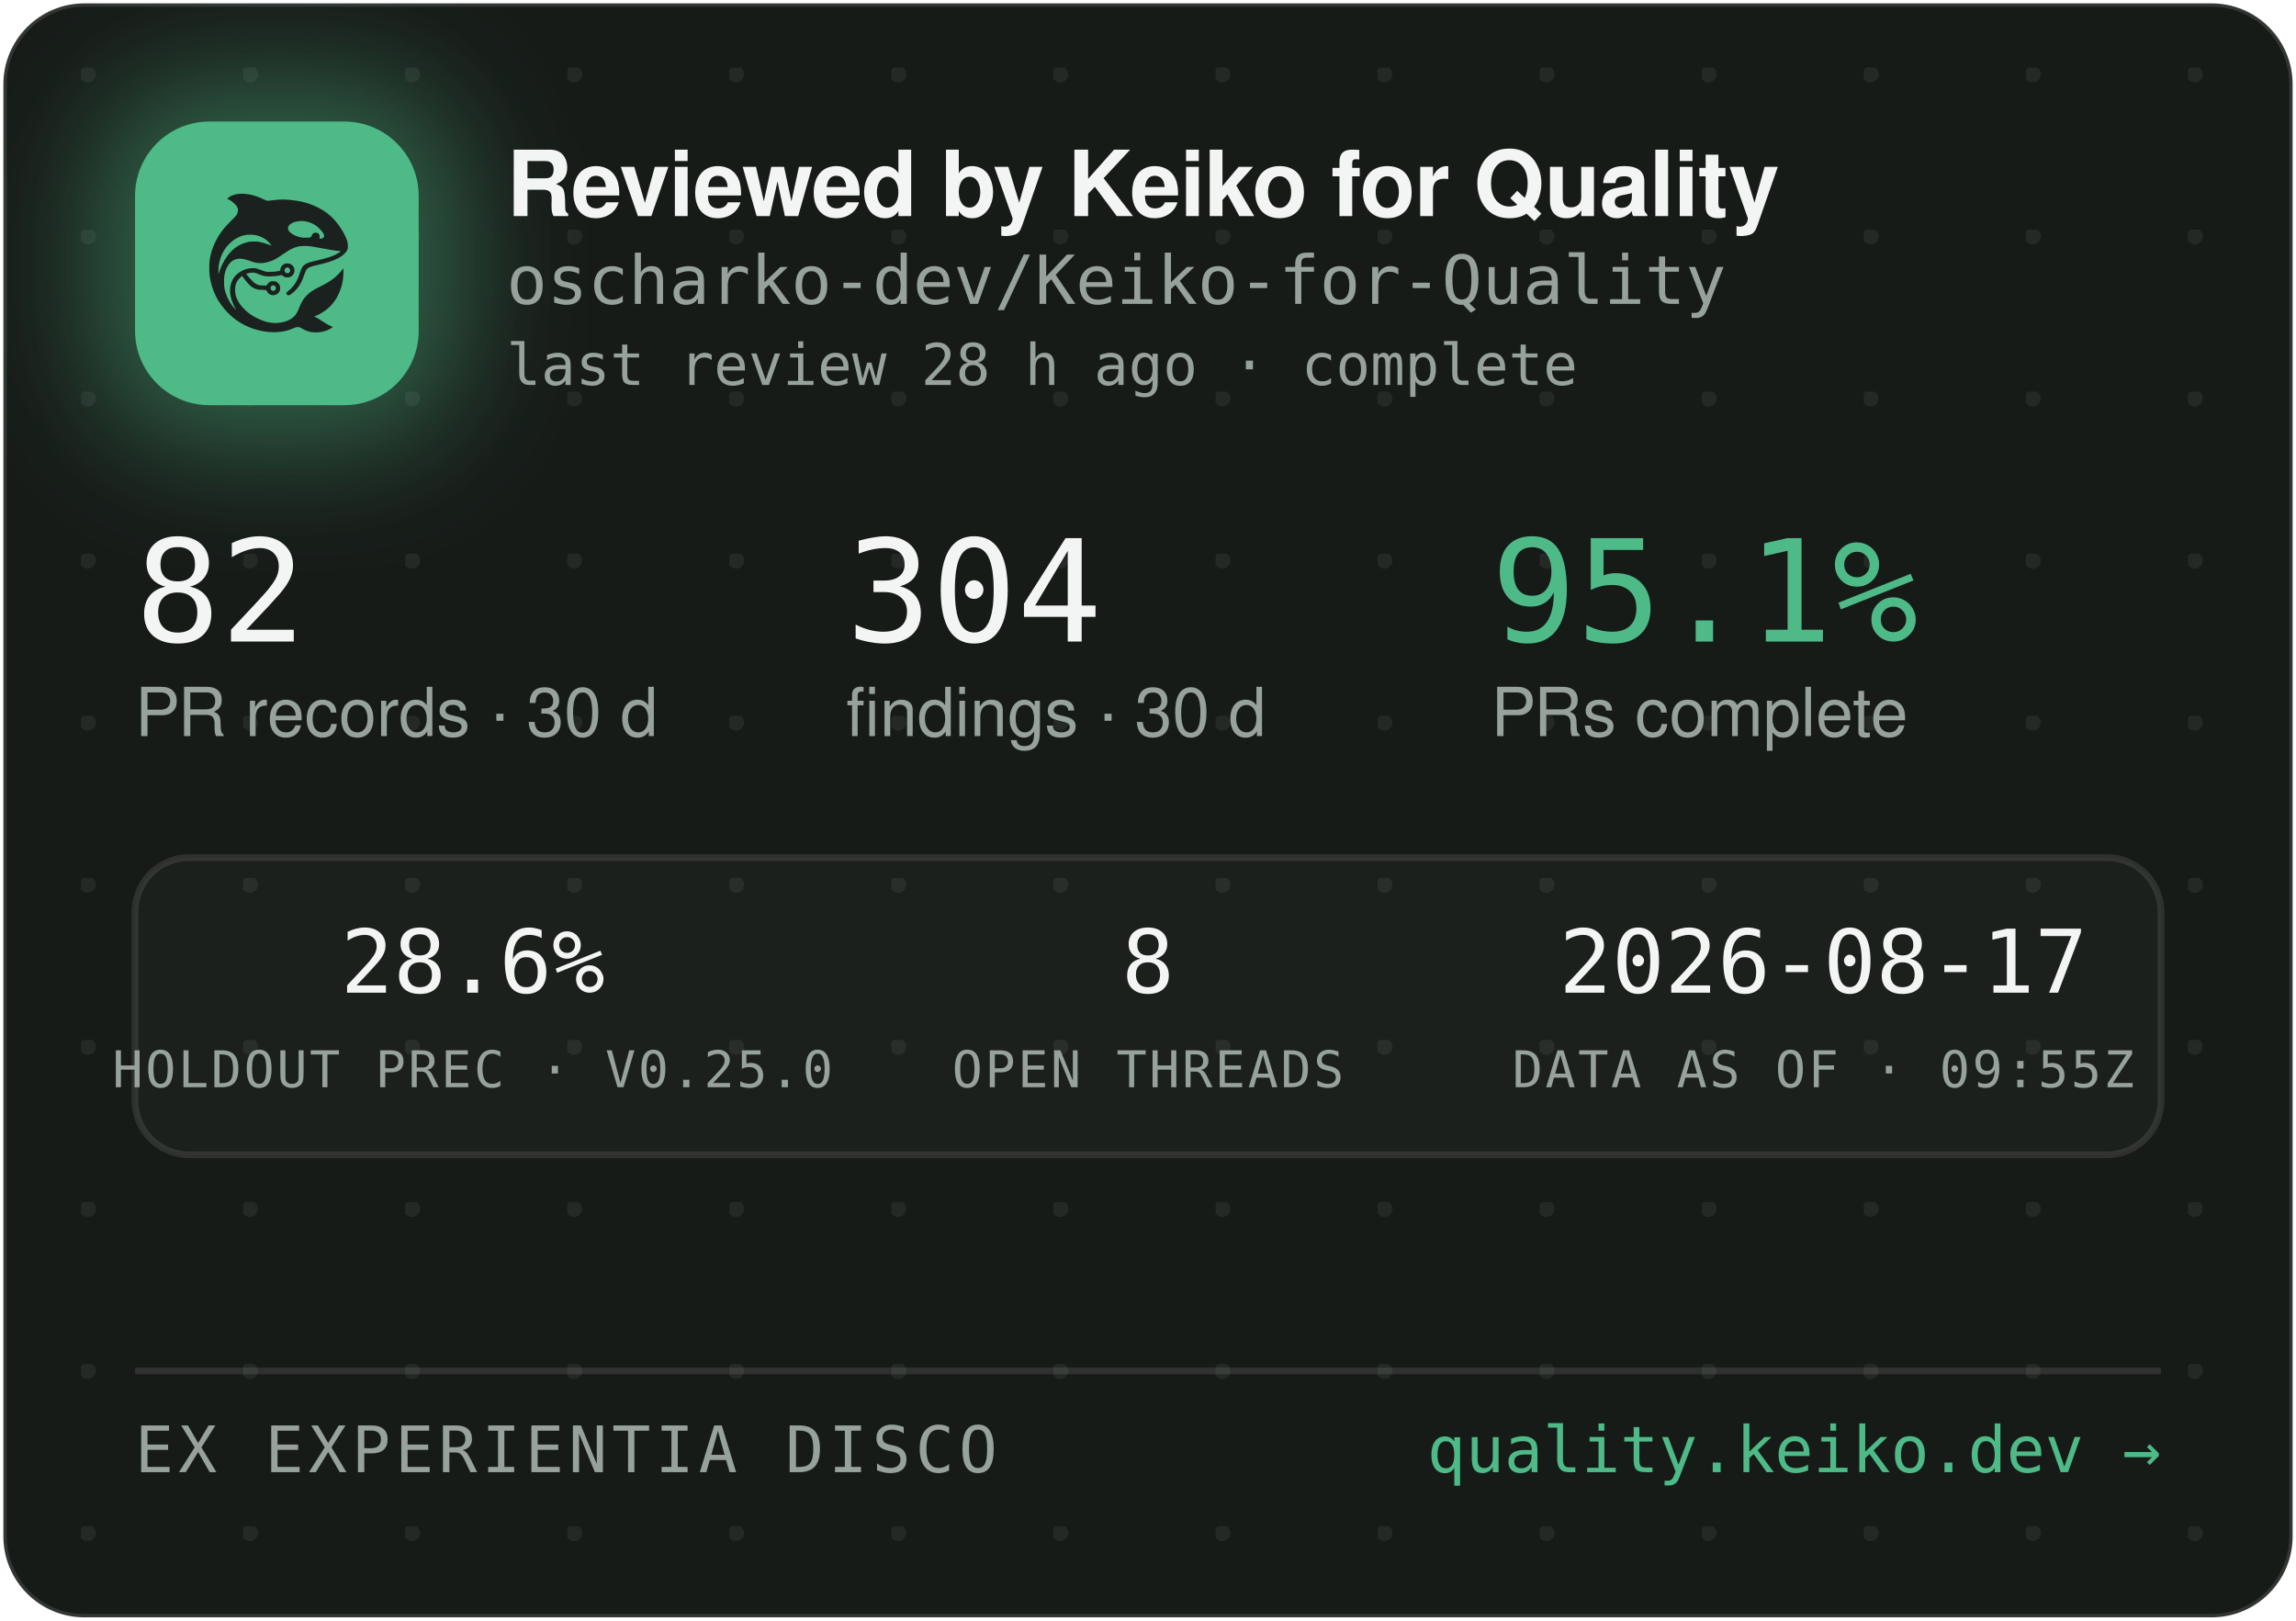
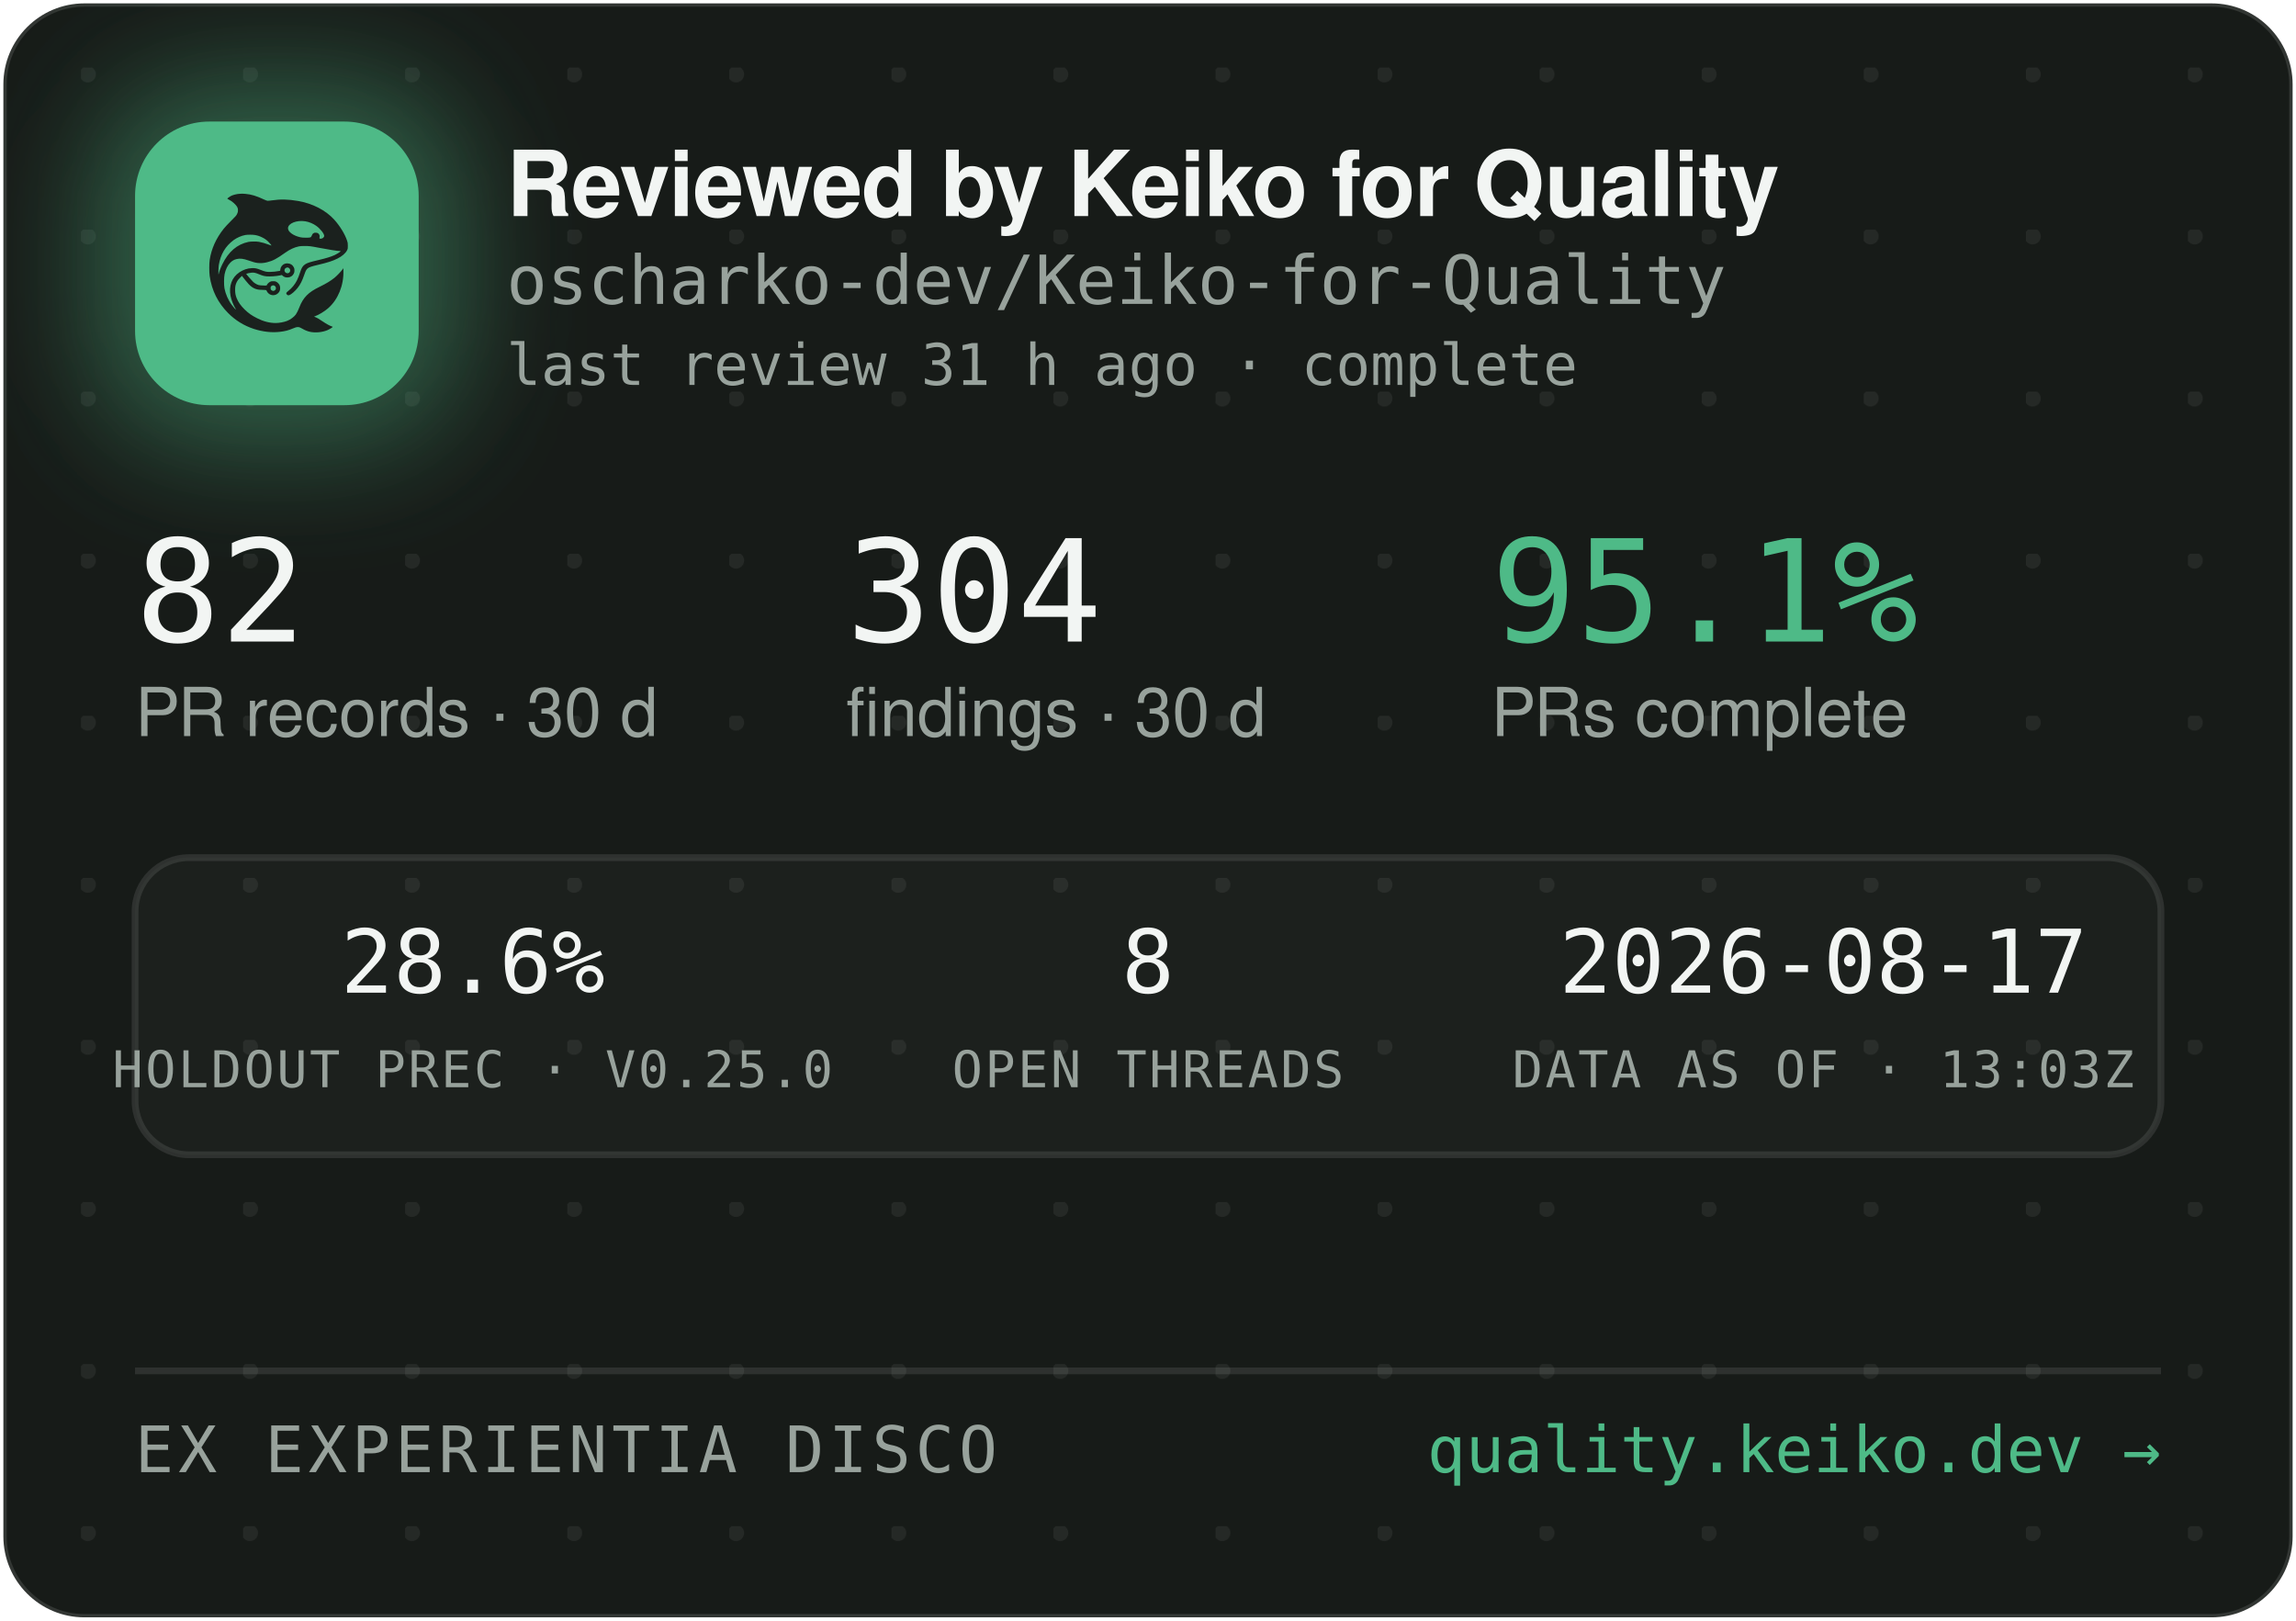
<svg xmlns="http://www.w3.org/2000/svg" width="340" height="240" viewBox="0 0 340 240" role="img" aria-label="Reviewed by Keiko for Quality — oscharko-dev/Keiko-for-Quality">
  <defs>
    <pattern id="dots" width="24" height="24" patternUnits="userSpaceOnUse" x="12" y="10">
      <circle cx="1" cy="1" r="1.2" fill="rgba(233,237,235,0.07)" />
    </pattern>
    <filter id="glow" x="-60%" y="-60%" width="220%" height="220%">
      <feGaussianBlur stdDeviation="9" />
    </filter>
    <clipPath id="card">
      <rect x="0.5" y="0.5" width="339" height="239" rx="12" />
    </clipPath>
  </defs>
  <rect x="0.5" y="0.5" width="339" height="239" rx="12" fill="#171B18" stroke="rgba(255,255,255,0.12)" />
  <rect x="0.5" y="0.5" width="339" height="239" rx="12" fill="url(#dots)" />
  <g clip-path="url(#card)">
    <rect x="14" y="12" width="54" height="54" rx="16" fill="rgba(78,186,135,0.45)" filter="url(#glow)" />
    <rect x="20" y="18" width="42" height="42" rx="11" fill="#4EBA87" />
    <g transform="translate(24,22) scale(0.03320312)">
      <g transform="translate(1024 0) scale(-1 1)">
        <g transform="translate(1024, 1024) scale(-0.1, -0.1)" fill="#1B211E" stroke="none">
          <path d="M3465 8223 c-144 -8 -314 -52 -408 -105 -69 -39 -146 -99 -146 -113 0 -5 30 -24 68 -42 146 -70 323 -229 377 -340 25 -49 29 -70 29 -138 -1 -72 -5 -88 -39 -160 -36 -75 -54 -95 -265 -305 -134 -132 -270 -279 -331 -355 -339 -425 -552 -896 -626 -1390 -25 -165 -25 -549 0 -720 92 -645 368 -1196 826 -1655 322 -324 710 -562 1145 -704 389 -126 793 -172 1155 -130 235 27 377 63 579 149 205 87 268 86 423 -7 102 -62 231 -115 335 -138 247 -56 562 -26 794 74 92 40 244 136 232 146 -4 3 -26 12 -48 19 -86 28 -246 116 -385 211 -162 112 -284 182 -357 207 l-48 17 40 15 c185 70 436 223 595 363 438 386 695 1014 678 1663 l-3 120 -50 -70 c-64 -90 -248 -280 -350 -362 -171 -136 -366 -255 -645 -391 -288 -140 -442 -243 -590 -391 -136 -137 -247 -316 -325 -526 -47 -127 -114 -262 -160 -326 -79 -107 -237 -224 -384 -283 -136 -55 -355 -96 -514 -96 -274 0 -548 71 -832 215 -242 123 -375 216 -553 389 -175 171 -287 332 -361 517 -44 114 -63 216 -63 359 0 152 17 233 74 350 35 70 59 102 136 179 l95 94 21 -29 c55 -75 219 -277 277 -338 171 -183 337 -256 582 -256 56 0 126 -3 155 -7 53 -6 54 -7 76 -57 30 -66 97 -128 172 -156 151 -57 318 11 395 160 33 62 34 193 3 261 -30 64 -88 125 -148 157 -44 23 -63 27 -141 27 -78 0 -97 -4 -140 -27 -58 -30 -131 -105 -141 -142 -6 -25 -8 -26 -93 -26 -47 0 -131 5 -186 10 -87 8 -111 15 -182 51 -45 22 -109 66 -143 96 -59 53 -326 361 -319 367 14 11 179 47 241 52 102 9 177 -7 318 -66 158 -66 243 -89 357 -99 157 -12 413 5 582 40 l93 19 44 -39 c59 -52 135 -75 228 -69 117 8 212 72 262 176 23 47 28 71 28 138 0 70 -4 89 -29 138 -55 110 -145 167 -270 174 -65 3 -91 0 -137 -18 -107 -40 -183 -140 -195 -257 l-6 -52 -51 -11 c-104 -23 -285 -41 -411 -42 -149 -1 -211 12 -402 88 -186 74 -256 88 -403 81 -193 -8 -377 -70 -546 -182 -342 -228 -485 -611 -399 -1064 30 -157 119 -388 209 -541 20 -35 35 -64 33 -66 -8 -8 -111 108 -190 214 -154 206 -278 489 -324 737 -28 154 -25 492 6 635 46 216 133 391 256 514 82 82 161 128 271 156 152 39 300 23 529 -57 217 -76 308 -101 410 -114 137 -17 284 -7 426 30 272 70 414 145 809 425 217 153 399 238 610 283 64 14 129 18 265 18 197 0 269 -9 615 -76 461 -89 843 -149 952 -149 41 0 41 0 23 -20 -28 -31 -169 -119 -254 -158 -167 -77 -388 -145 -716 -222 -399 -93 -508 -128 -608 -194 -102 -68 -160 -160 -217 -346 -35 -115 -102 -286 -149 -378 -85 -168 -227 -341 -377 -458 -105 -82 -115 -107 -69 -162 29 -34 65 -44 109 -29 86 29 261 181 371 322 126 162 201 309 295 581 61 176 90 232 145 283 62 57 163 93 470 165 439 104 640 169 863 278 206 100 368 240 434 375 32 67 33 71 33 198 -1 120 -3 138 -34 229 -98 294 -319 655 -573 936 -381 421 -968 723 -1618 834 -448 76 -767 83 -1169 25 -80 -12 -165 -19 -190 -17 -26 3 -90 26 -146 53 -343 162 -576 233 -842 255 -114 9 -141 10 -248 3z m2926 -1227 c164 -27 346 -102 485 -202 181 -129 354 -348 354 -448 0 -64 -75 -126 -154 -126 -60 0 -63 4 -52 70 8 50 7 65 -9 100 -29 64 -74 93 -151 98 -54 4 -70 1 -107 -21 -42 -25 -61 -52 -91 -129 -25 -64 -55 -73 -246 -73 -121 0 -187 5 -248 18 -318 70 -556 242 -556 402 0 218 388 374 775 311z m-2249 -611 c119 -21 208 -50 321 -106 114 -56 177 -100 266 -184 67 -63 157 -173 148 -181 -2 -3 -61 18 -130 45 -131 52 -298 100 -427 122 -113 20 -367 17 -470 -4 -502 -106 -885 -433 -1160 -992 -70 -142 -160 -379 -160 -424 0 -9 -5 -23 -11 -31 -13 -19 -5 316 10 410 80 482 295 846 661 1117 145 107 350 197 522 228 100 18 326 18 430 0z m1485 -1456 c95 -36 119 -159 42 -223 -78 -66 -209 -1 -209 104 0 60 33 100 99 121 36 10 36 10 68 -2z m-591 -822 c29 -26 37 -42 40 -77 6 -54 -9 -86 -55 -117 -41 -28 -70 -29 -119 -4 -44 22 -62 55 -62 112 0 51 13 75 53 99 50 31 101 26 143 -13z" />
        </g>
      </g>
    </g>
    <text x="75" y="32" font-family="-apple-system,'Segoe UI',Helvetica,Arial,sans-serif" font-size="13.5" font-weight="650" letter-spacing="-0.14" fill="#F2F5F3">Reviewed by Keiko for Quality</text>
    <text x="75" y="45" font-family="'JetBrains Mono',SFMono-Regular,Consolas,Menlo,monospace" font-size="10" fill="#98A29C">oscharko-dev/Keiko-for-Quality</text>
-     <text x="75" y="57" font-family="'JetBrains Mono',SFMono-Regular,Consolas,Menlo,monospace" font-size="8.5" fill="#98A29C">last review 28 h ago · complete</text>
+     <text x="75" y="57" font-family="'JetBrains Mono',SFMono-Regular,Consolas,Menlo,monospace" font-size="8.5" fill="#98A29C">last review 31 h ago · complete</text>
    <text x="20" y="95" font-family="'JetBrains Mono',SFMono-Regular,Consolas,Menlo,monospace" font-size="21" fill="#F2F5F3">82</text>
    <text x="20" y="109" font-family="-apple-system,'Segoe UI',Helvetica,Arial,sans-serif" font-size="10" fill="#98A29C">PR records · 30 d</text>
    <text x="125.3" y="95" font-family="'JetBrains Mono',SFMono-Regular,Consolas,Menlo,monospace" font-size="21" fill="#F2F5F3">304</text>
    <text x="125.3" y="109" font-family="-apple-system,'Segoe UI',Helvetica,Arial,sans-serif" font-size="10" fill="#98A29C">findings · 30 d</text>
    <text x="220.8" y="95" font-family="'JetBrains Mono',SFMono-Regular,Consolas,Menlo,monospace" font-size="21" fill="#4EBA87">95.1%</text>
    <text x="220.8" y="109" font-family="-apple-system,'Segoe UI',Helvetica,Arial,sans-serif" font-size="10" fill="#98A29C">PRs complete</text>
    <rect x="20" y="127" width="300" height="44" rx="8" fill="rgba(255,255,255,0.025)" stroke="rgba(255,255,255,0.1)" />
    <text x="70" y="147" text-anchor="middle" font-family="'JetBrains Mono',SFMono-Regular,Consolas,Menlo,monospace" font-size="13" fill="#F2F5F3">28.6%</text>
    <text x="70" y="161" text-anchor="middle" font-family="'JetBrains Mono',SFMono-Regular,Consolas,Menlo,monospace" font-size="7.5" letter-spacing="0.35" fill="#98A29C">HOLDOUT PREC · V0.25.0</text>
    <text x="170" y="147" text-anchor="middle" font-family="'JetBrains Mono',SFMono-Regular,Consolas,Menlo,monospace" font-size="13" fill="#F2F5F3">8</text>
    <text x="170" y="161" text-anchor="middle" font-family="'JetBrains Mono',SFMono-Regular,Consolas,Menlo,monospace" font-size="7.5" letter-spacing="0.35" fill="#98A29C">OPEN THREADS</text>
    <text x="270" y="147" text-anchor="middle" font-family="'JetBrains Mono',SFMono-Regular,Consolas,Menlo,monospace" font-size="13" fill="#F2F5F3">2026-08-17</text>
-     <text x="270" y="161" text-anchor="middle" font-family="'JetBrains Mono',SFMono-Regular,Consolas,Menlo,monospace" font-size="7.5" letter-spacing="0.35" fill="#98A29C">DATA AS OF · 09:55Z</text>
+     <text x="270" y="161" text-anchor="middle" font-family="'JetBrains Mono',SFMono-Regular,Consolas,Menlo,monospace" font-size="7.5" letter-spacing="0.35" fill="#98A29C">DATA AS OF · 13:03Z</text>
    <line x1="20" y1="203" x2="320" y2="203" stroke="rgba(255,255,255,0.1)" />
    <text x="20" y="218" font-family="'JetBrains Mono',SFMono-Regular,Consolas,Menlo,monospace" font-size="9.5" letter-spacing="0.7" fill="#98A29C">EX EXPERIENTIA DISCO</text>
    <text x="320" y="218" text-anchor="end" font-family="'JetBrains Mono',SFMono-Regular,Consolas,Menlo,monospace" font-size="9.5" fill="#4EBA87">quality.keiko.dev →</text>
  </g>
</svg>
